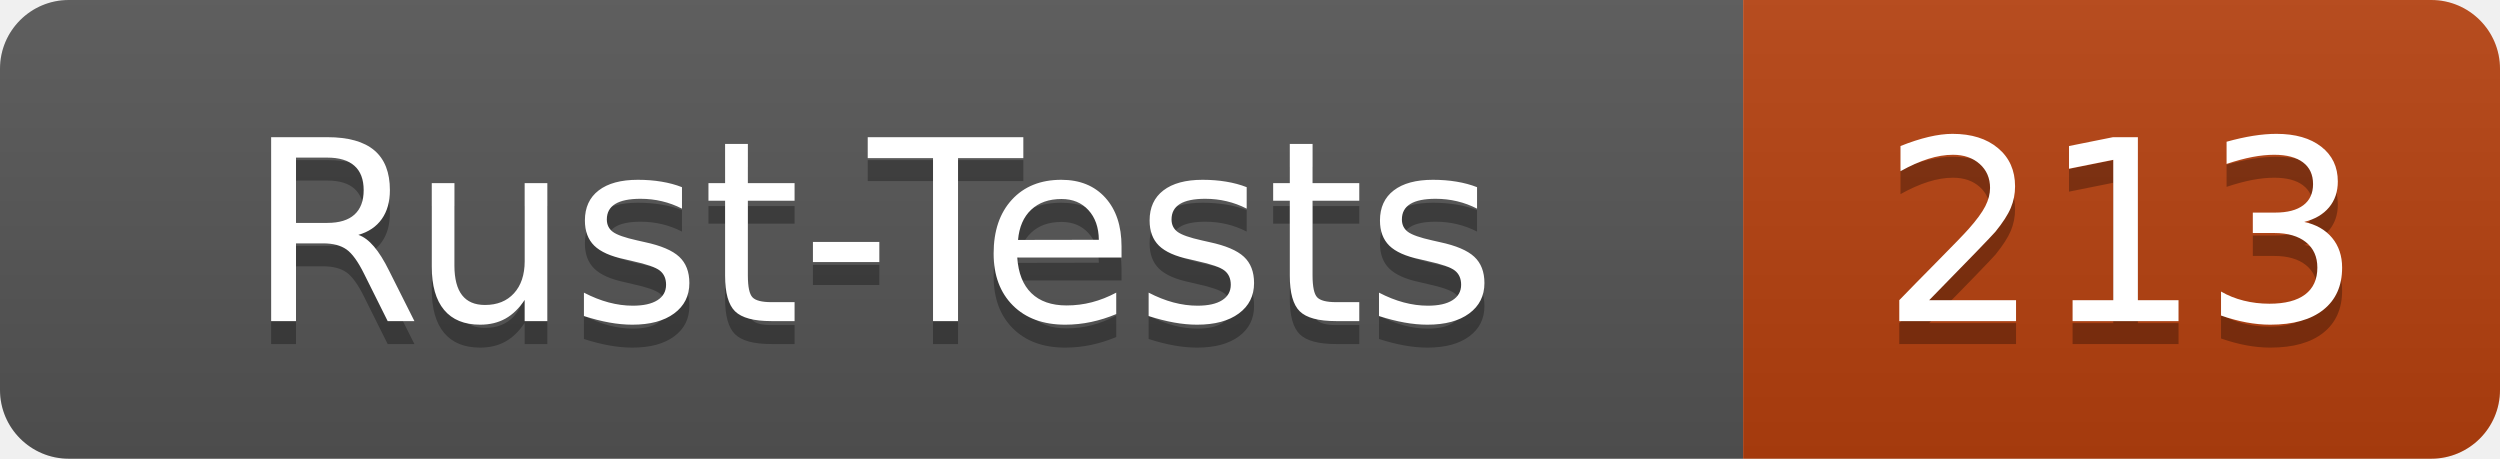
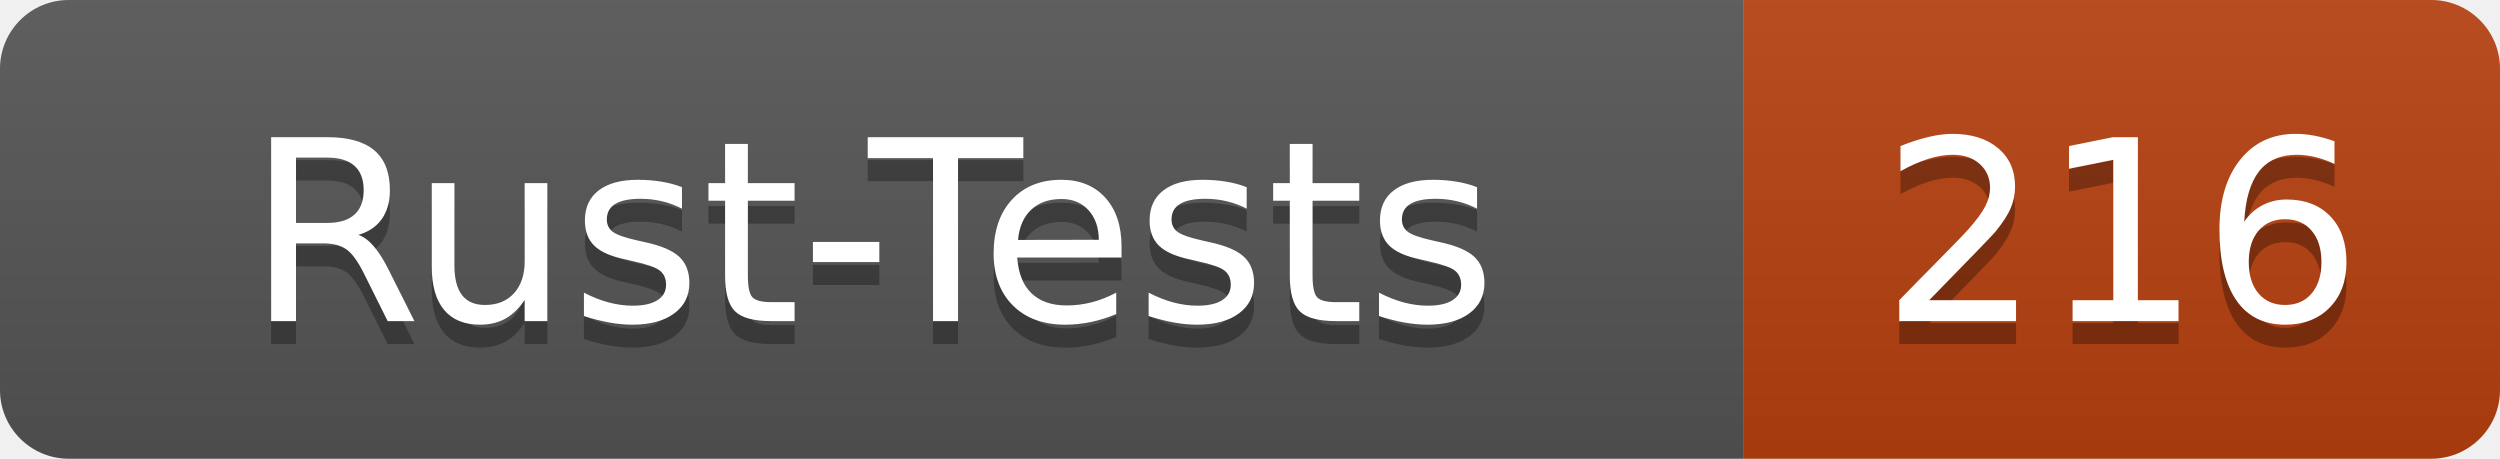
- <svg xmlns="http://www.w3.org/2000/svg" width="109" height="20" role="img" aria-label="Rust-Tests: 213">
+ <svg xmlns="http://www.w3.org/2000/svg" width="109" height="20" role="img" aria-label="Rust-Tests: 216">
  <linearGradient id="s" x2="0" y2="100%">
    <stop offset="0" stop-color="#bbb" stop-opacity=".1" />
    <stop offset="1" stop-opacity=".1" />
  </linearGradient>
  <clipPath id="r">
    <rect width="109" height="20" rx="3" fill="#fff" />
  </clipPath>
  <g clip-path="url(#r)">
    <rect width="76" height="20" fill="#555" />
    <rect x="76" width="33" height="20" fill="#b7410e" />
    <rect width="109" height="20" fill="url(#s)" />
  </g>
  <g fill="#fff" text-anchor="middle" font-family="Verdana,Geneva,DejaVu Sans,sans-serif" text-rendering="geometricPrecision" font-size="110">
    <text x="380" y="150" fill="#010101" fill-opacity=".3" transform="scale(.1)" textLength="640">Rust-Tests</text>
    <text x="380" y="140" transform="scale(.1)" textLength="640">Rust-Tests</text>
-     <text x="925" y="150" fill="#010101" fill-opacity=".3" transform="scale(.1)" textLength="210">213</text>
-     <text x="925" y="140" transform="scale(.1)" textLength="210">213</text>
+     <text x="925" y="150" fill="#010101" fill-opacity=".3" transform="scale(.1)" textLength="210">216</text>
+     <text x="925" y="140" transform="scale(.1)" textLength="210">216</text>
  </g>
</svg>
